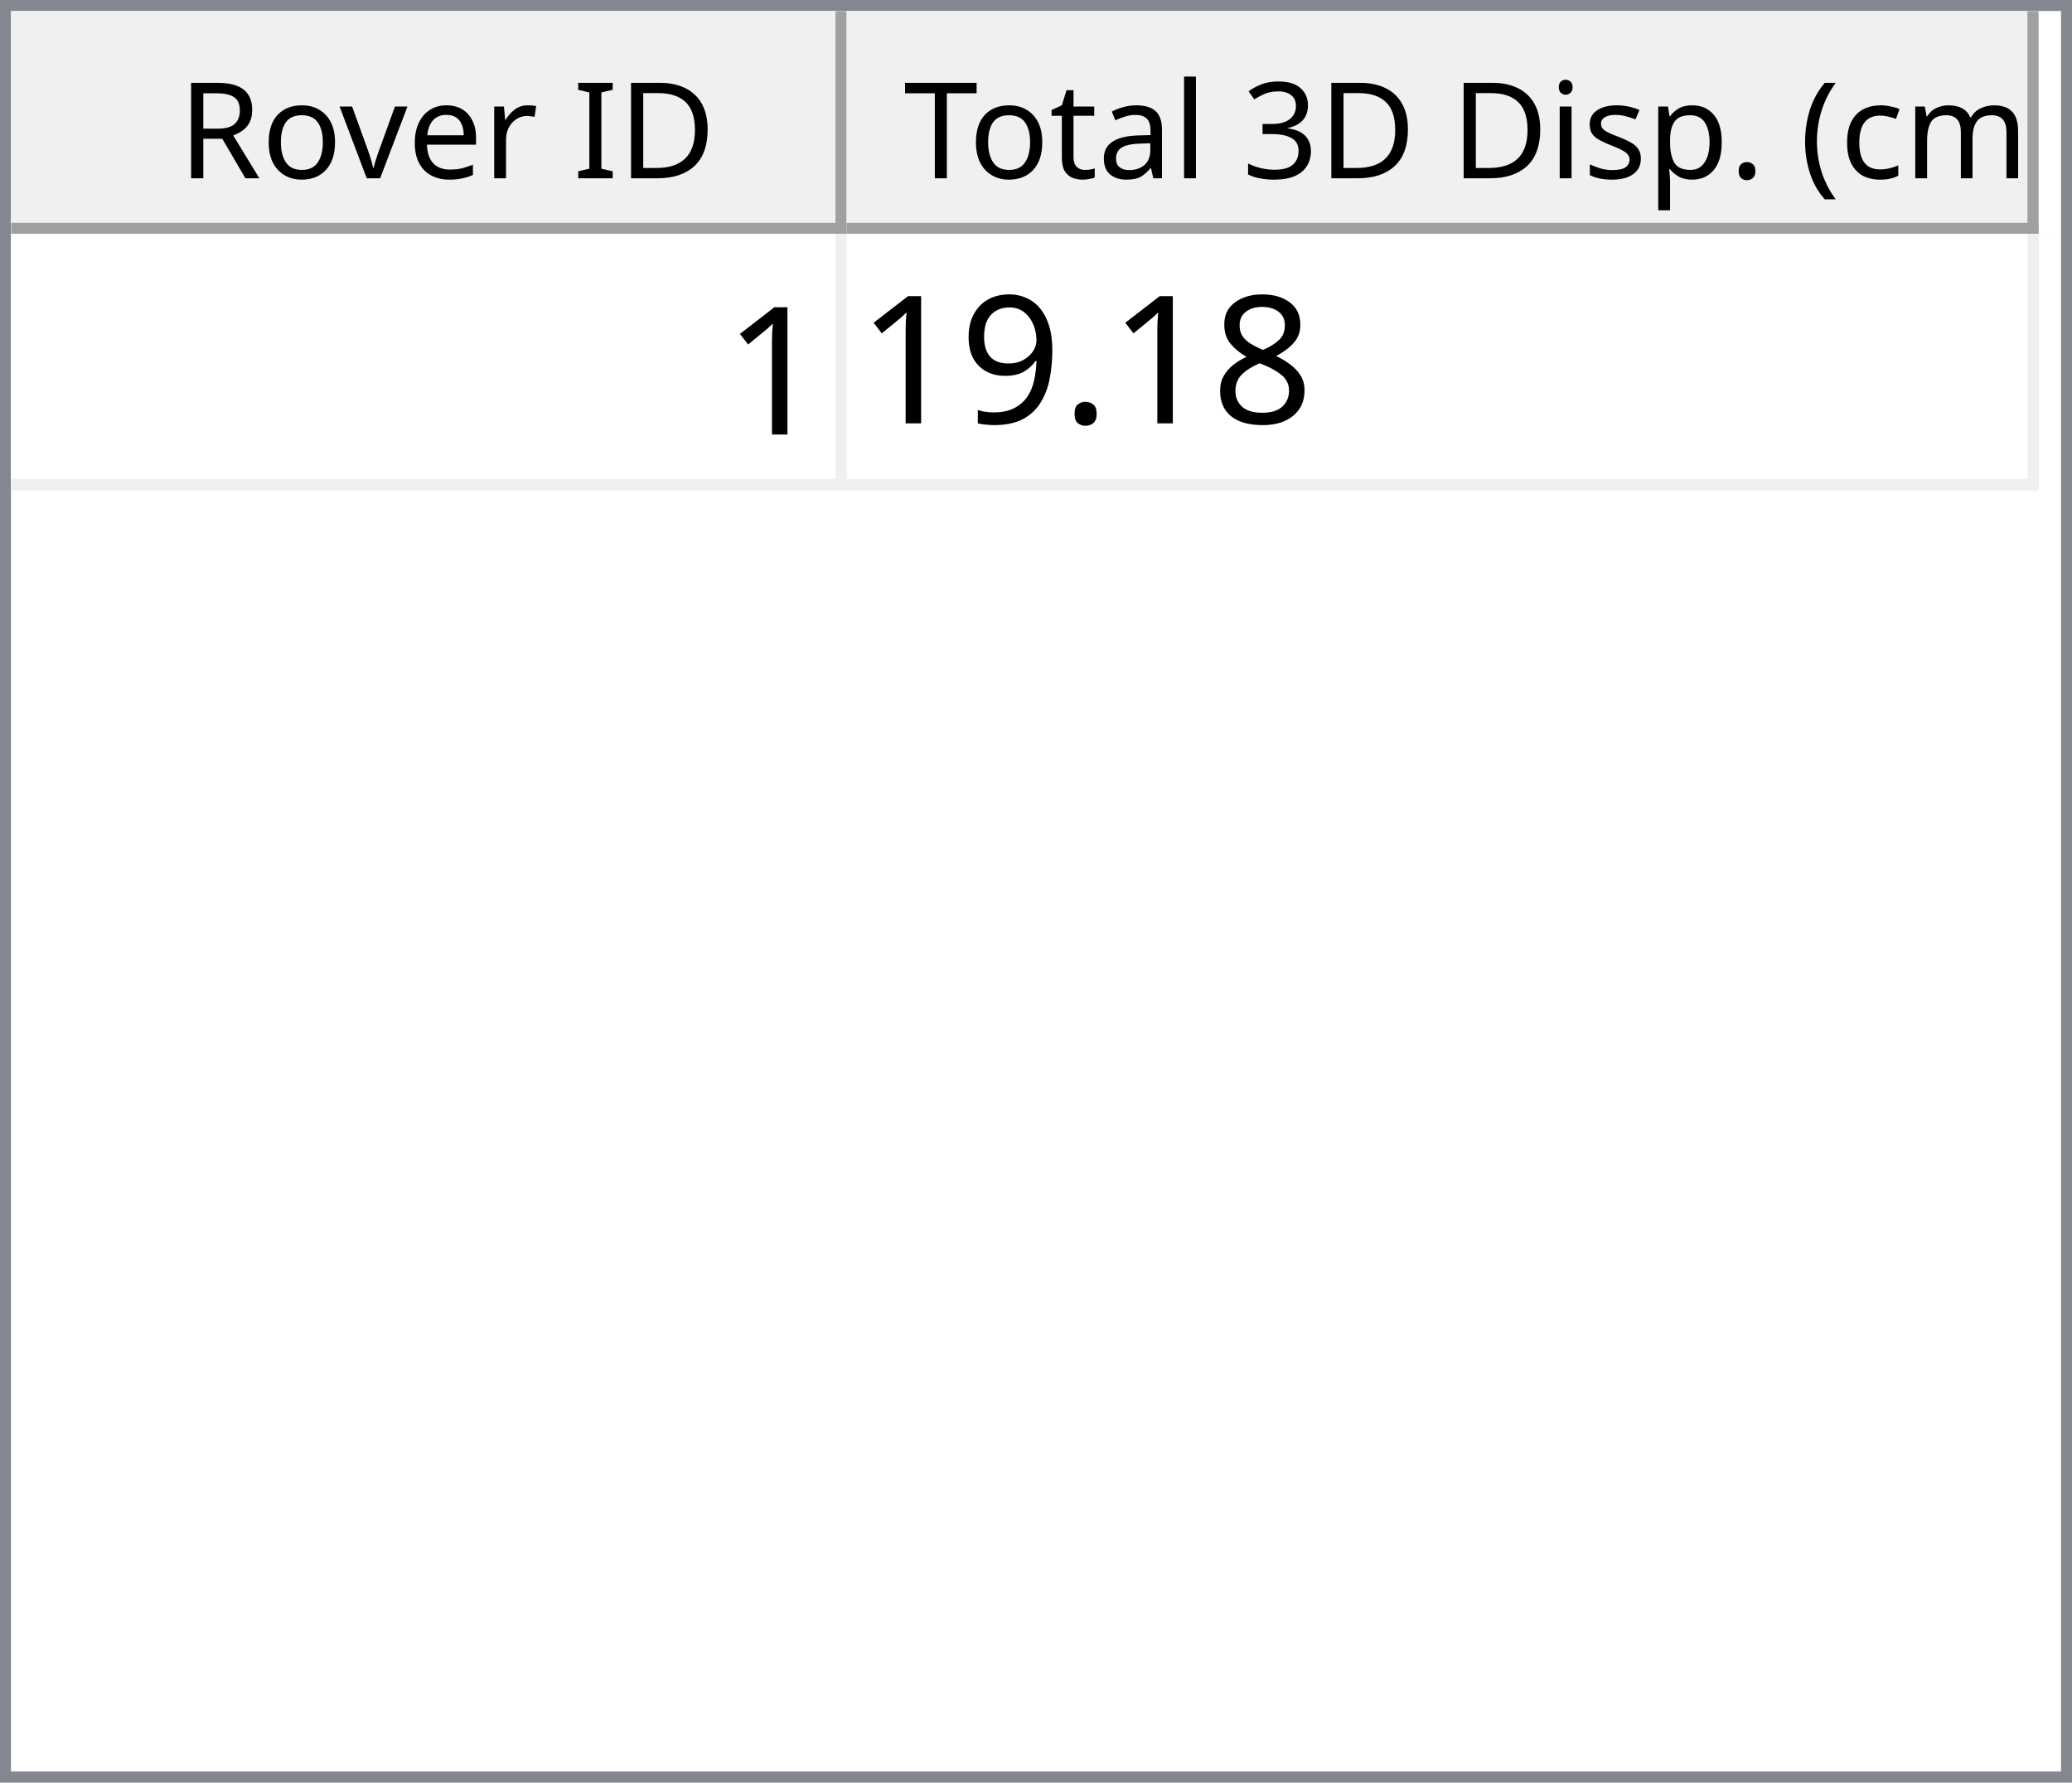
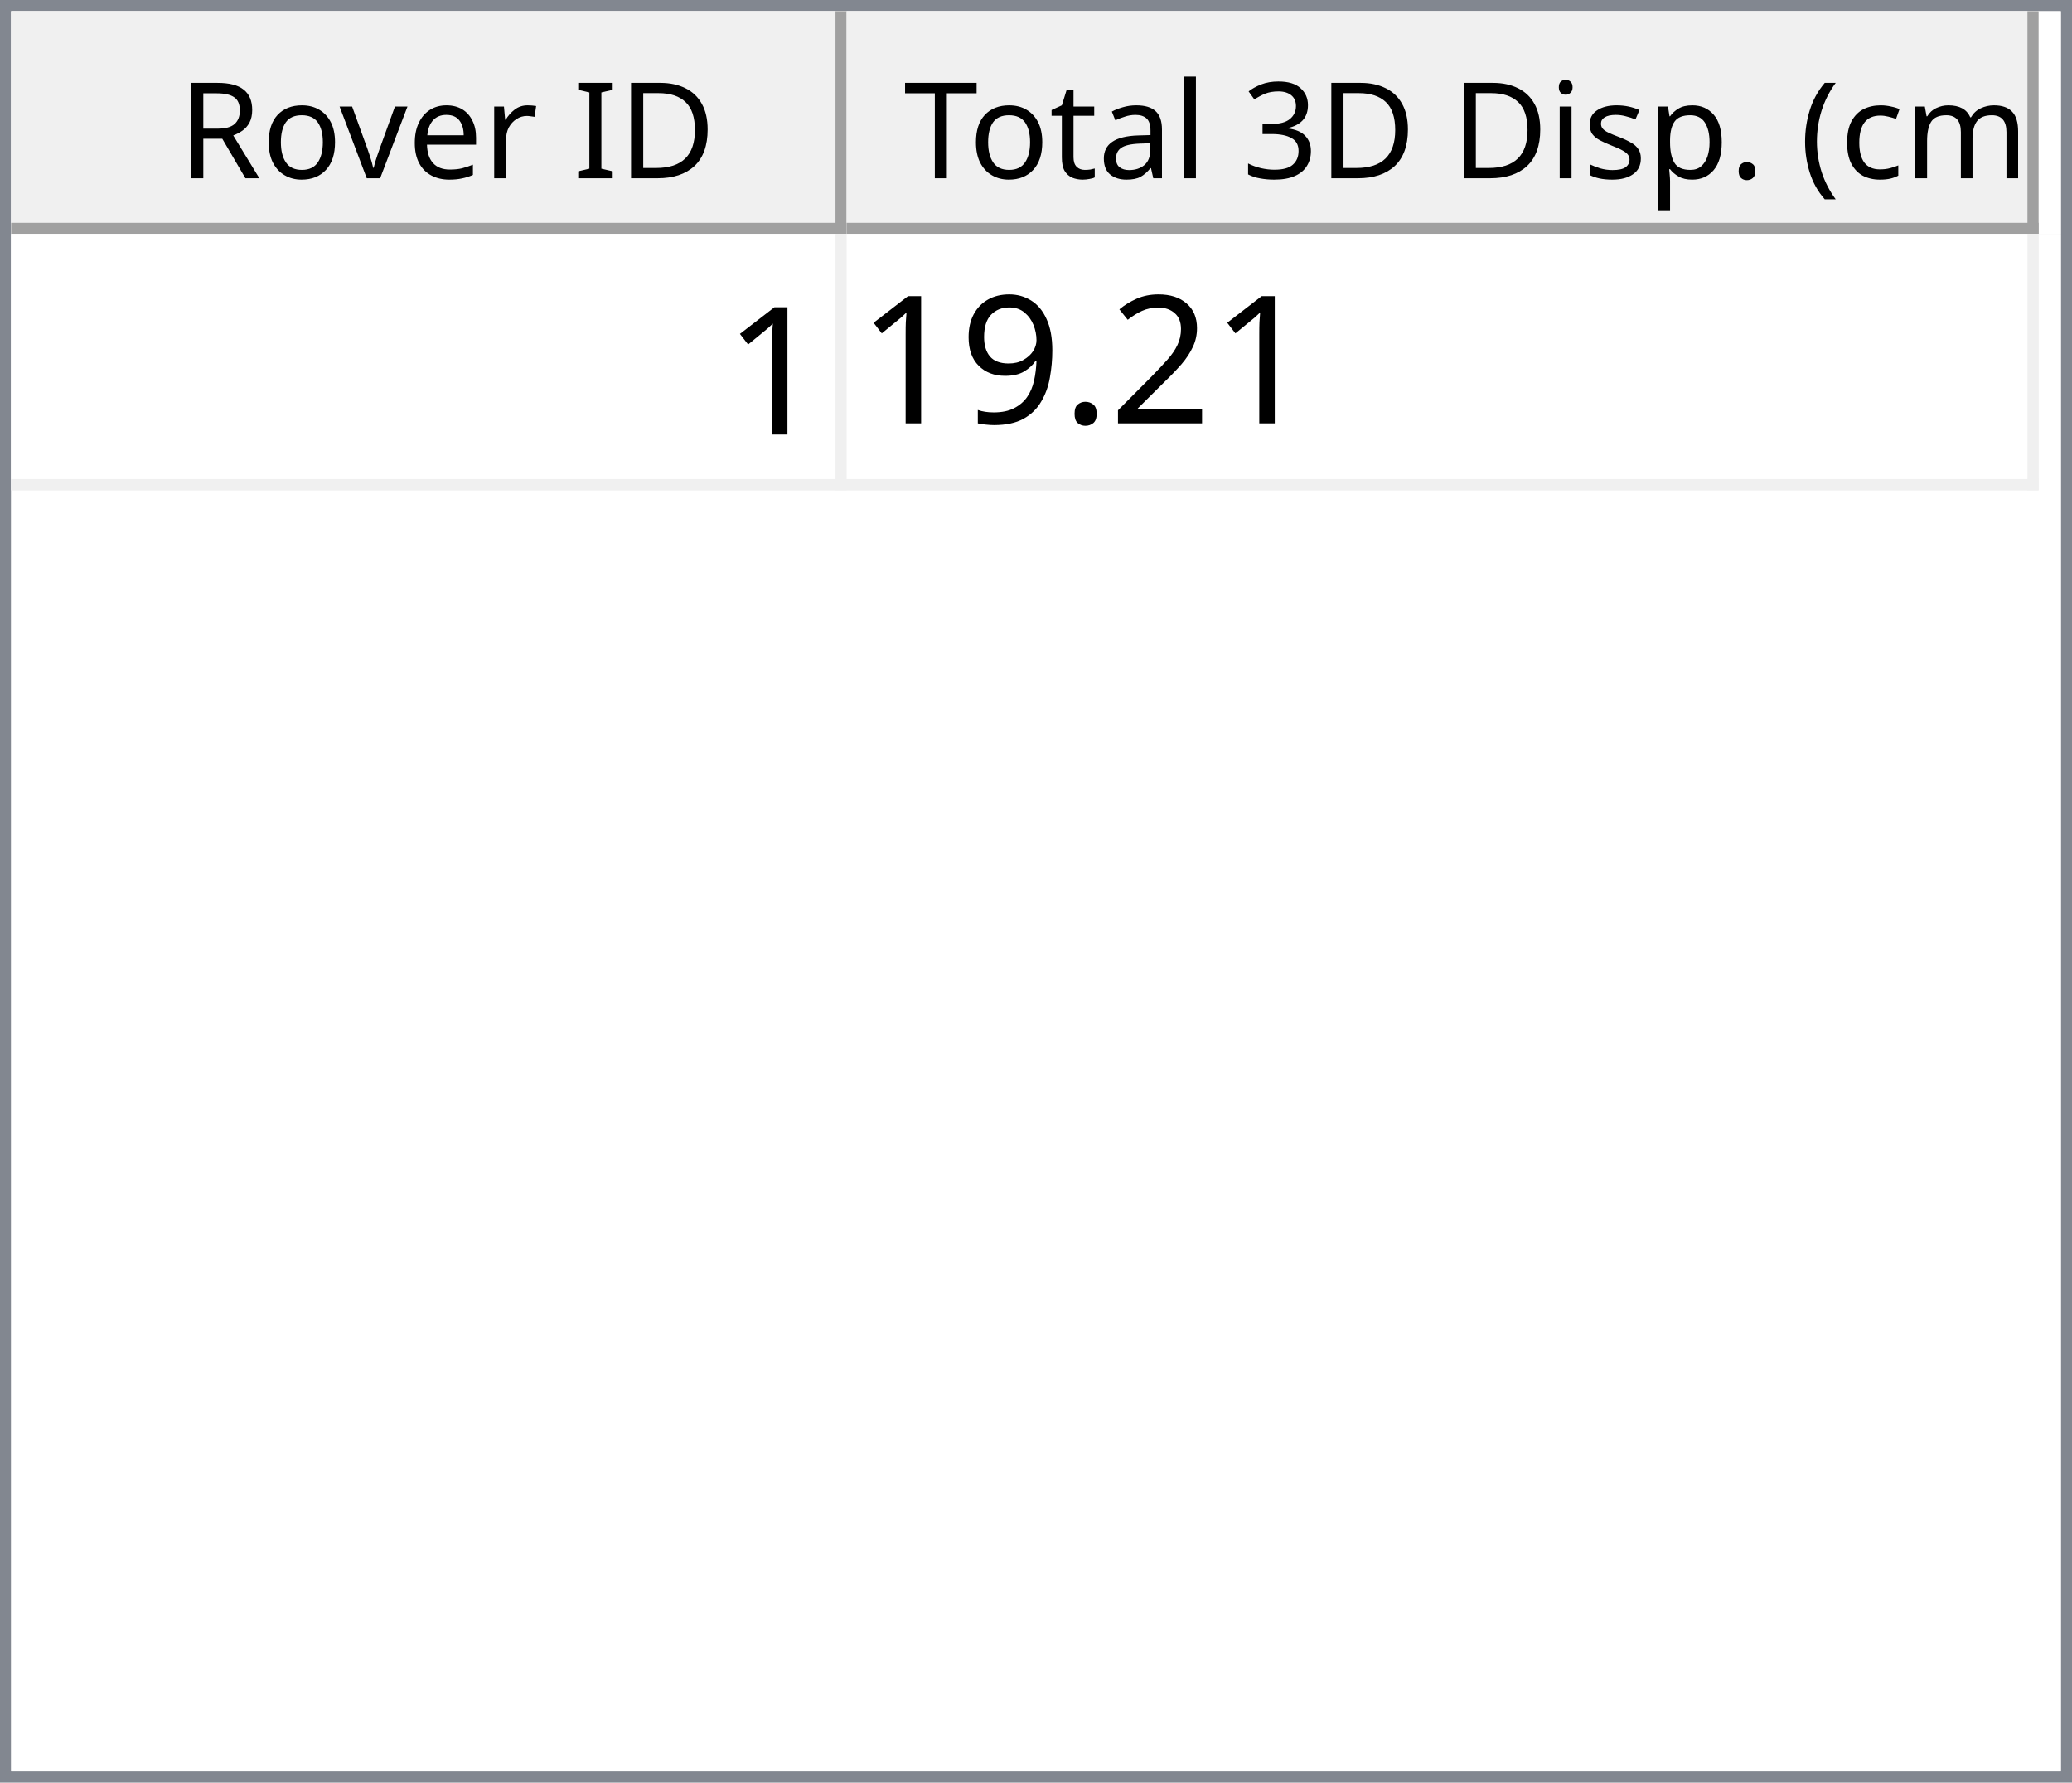
<svg xmlns="http://www.w3.org/2000/svg" style="fill-opacity:1; color-rendering:auto; color-interpolation:auto; text-rendering:auto; stroke:black; stroke-linecap:square; stroke-miterlimit:10; shape-rendering:auto; stroke-opacity:1; fill:black; stroke-dasharray:none; font-weight:normal; stroke-width:1; font-family:'Dialog'; font-style:normal; stroke-linejoin:miter; font-size:12px; stroke-dashoffset:0; image-rendering:auto;" width="186" height="160">
  <defs id="genericDefs" />
  <g>
    <defs id="defs1">
      <clipPath clipPathUnits="userSpaceOnUse" id="clipPath1">
        <path d="M0 0 L186 0 L186 160 L0 160 L0 0 Z" />
      </clipPath>
      <clipPath clipPathUnits="userSpaceOnUse" id="clipPath2">
        <path d="M0 0 L0 160 L186 160 L186 0 Z" />
      </clipPath>
      <clipPath clipPathUnits="userSpaceOnUse" id="clipPath3">
        <path d="M0 0 L0 20 L184 20 L184 0 Z" />
      </clipPath>
      <clipPath clipPathUnits="userSpaceOnUse" id="clipPath4">
        <path d="M0 0 L0 20 L75 20 L75 0 Z" />
      </clipPath>
      <clipPath clipPathUnits="userSpaceOnUse" id="clipPath5">
        <path d="M1 1 L1 19 L74 19 L74 1 Z" />
      </clipPath>
      <clipPath clipPathUnits="userSpaceOnUse" id="clipPath6">
        <path d="M0 0 L0 18 L73 18 L73 0 Z" />
      </clipPath>
      <clipPath clipPathUnits="userSpaceOnUse" id="clipPath7">
        <path d="M-0.5 -0.5 L-0.5 19.5 L74.5 19.5 L74.5 -0.5 Z" />
      </clipPath>
      <clipPath clipPathUnits="userSpaceOnUse" id="clipPath8">
        <path d="M0 0 L0 20 L107 20 L107 0 Z" />
      </clipPath>
      <clipPath clipPathUnits="userSpaceOnUse" id="clipPath9">
        <path d="M1 1 L1 19 L106 19 L106 1 Z" />
      </clipPath>
      <clipPath clipPathUnits="userSpaceOnUse" id="clipPath10">
        <path d="M0 0 L0 18 L105 18 L105 0 Z" />
      </clipPath>
      <clipPath clipPathUnits="userSpaceOnUse" id="clipPath11">
        <path d="M-0.5 -0.5 L-0.5 19.5 L106.5 19.5 L106.5 -0.5 Z" />
      </clipPath>
      <clipPath clipPathUnits="userSpaceOnUse" id="clipPath12">
        <path d="M0 0 L0 138 L184 138 L184 0 Z" />
      </clipPath>
      <clipPath clipPathUnits="userSpaceOnUse" id="clipPath13">
        <path d="M0 0 L0 23 L182 23 L182 0 Z" />
      </clipPath>
      <clipPath clipPathUnits="userSpaceOnUse" id="clipPath14">
        <path d="M-0.5 -0.5 L-0.5 22.5 L181.5 22.5 L181.5 -0.5 Z" />
      </clipPath>
      <clipPath clipPathUnits="userSpaceOnUse" id="clipPath15">
        <path d="M0 0 L0 22 L74 22 L74 0 Z" />
      </clipPath>
      <clipPath clipPathUnits="userSpaceOnUse" id="clipPath16">
        <path d="M0 0 L0 22 L106 22 L106 0 Z" />
      </clipPath>
      <font horiz-adv-x="64.551" id="font1">
        <font-face ascent="107.91" descent="25.098" units-per-em="100" style="font-style:normal; font-family:Segoe UI; font-weight:normal;" />
        <missing-glyph horiz-adv-x="64.551" d="M8.109 0 L8.109 68.266 L56.453 68.266 L56.453 0 L8.109 0 ZM15.328 7.234 L49.219 7.234 L49.219 61.031 L15.328 61.031 L15.328 7.234 Z" />
        <glyph unicode="D" horiz-adv-x="70.117" d="M9.188 0 L9.188 70.016 L28.516 70.016 Q65.531 70.016 65.531 35.891 Q65.531 19.672 55.25 9.836 Q44.969 0 27.734 0 L9.188 0 ZM17.391 62.594 L17.391 7.422 L27.828 7.422 Q41.609 7.422 49.273 14.797 Q56.938 22.172 56.938 35.688 Q56.938 62.594 28.328 62.594 L17.391 62.594 Z" />
        <glyph unicode="I" horiz-adv-x="26.611" d="M17.391 0 L9.188 0 L9.188 70.016 L17.391 70.016 L17.391 0 Z" />
        <glyph unicode=" " horiz-adv-x="27.393" d="" />
        <glyph unicode="r" horiz-adv-x="34.766" d="M34.188 41.891 Q32.078 43.5 28.125 43.5 Q23 43.5 19.555 38.672 Q16.109 33.844 16.109 25.484 L16.109 0 L8.109 0 L8.109 50 L16.109 50 L16.109 39.703 L16.312 39.703 Q18.016 44.969 21.531 47.922 Q25.047 50.875 29.391 50.875 Q32.516 50.875 34.188 50.203 L34.188 41.891 Z" />
        <glyph unicode="e" horiz-adv-x="52.295" d="M48.297 23 L12.984 23 Q13.188 14.656 17.484 10.109 Q21.781 5.562 29.297 5.562 Q37.75 5.562 44.828 11.141 L44.828 3.609 Q38.234 -1.172 27.391 -1.172 Q16.797 -1.172 10.742 5.641 Q4.688 12.453 4.688 24.812 Q4.688 36.469 11.305 43.82 Q17.922 51.172 27.734 51.172 Q37.547 51.172 42.922 44.828 Q48.297 38.484 48.297 27.203 L48.297 23 ZM40.094 29.781 Q40.047 36.719 36.75 40.578 Q33.453 44.438 27.594 44.438 Q21.922 44.438 17.969 40.383 Q14.016 36.328 13.094 29.781 L40.094 29.781 Z" />
        <glyph unicode="v" horiz-adv-x="47.9" d="M47.406 50 L27.484 0 L19.625 0 L0.688 50 L9.469 50 L22.172 13.672 Q23.578 9.672 23.922 6.688 L24.125 6.688 Q24.609 10.453 25.688 13.484 L38.969 50 L47.406 50 Z" />
        <glyph unicode="o" horiz-adv-x="58.594" d="M29 -1.172 Q17.922 -1.172 11.305 5.836 Q4.688 12.844 4.688 24.422 Q4.688 37.016 11.57 44.094 Q18.453 51.172 30.172 51.172 Q41.359 51.172 47.633 44.289 Q53.906 37.406 53.906 25.203 Q53.906 13.234 47.141 6.031 Q40.375 -1.172 29 -1.172 ZM29.594 44.438 Q21.875 44.438 17.383 39.188 Q12.891 33.938 12.891 24.703 Q12.891 15.828 17.43 10.695 Q21.969 5.562 29.594 5.562 Q37.359 5.562 41.531 10.594 Q45.703 15.625 45.703 24.906 Q45.703 34.281 41.531 39.359 Q37.359 44.438 29.594 44.438 Z" />
        <glyph unicode="R" horiz-adv-x="59.814" d="M59.375 0 L49.609 0 L37.891 19.625 Q36.281 22.359 34.766 24.289 Q33.25 26.219 31.664 27.438 Q30.078 28.656 28.25 29.219 Q26.422 29.781 24.125 29.781 L17.391 29.781 L17.391 0 L9.188 0 L9.188 70.016 L30.078 70.016 Q34.672 70.016 38.555 68.867 Q42.438 67.719 45.289 65.375 Q48.141 63.031 49.758 59.547 Q51.375 56.062 51.375 51.375 Q51.375 47.703 50.273 44.656 Q49.172 41.609 47.148 39.211 Q45.125 36.812 42.266 35.133 Q39.406 33.453 35.844 32.516 L35.844 32.328 Q37.594 31.547 38.891 30.547 Q40.188 29.547 41.359 28.18 Q42.531 26.812 43.68 25.078 Q44.828 23.344 46.234 21.047 L59.375 0 ZM17.391 62.594 L17.391 37.203 L28.516 37.203 Q31.594 37.203 34.203 38.133 Q36.812 39.062 38.719 40.797 Q40.625 42.531 41.703 45.047 Q42.781 47.562 42.781 50.688 Q42.781 56.297 39.141 59.445 Q35.5 62.594 28.609 62.594 L17.391 62.594 Z" />
        <glyph unicode=")" horiz-adv-x="30.176" d="M8.297 -15.922 L1.172 -15.922 Q16.406 2.344 16.406 26.812 Q16.406 51.469 1.078 70.016 L8.297 70.016 Q23.531 52.156 23.531 26.703 Q23.531 1.375 8.297 -15.922 Z" />
        <glyph unicode="m" horiz-adv-x="86.133" d="M79.109 0 L71.094 0 L71.094 28.719 Q71.094 37.016 68.531 40.727 Q65.969 44.438 59.906 44.438 Q54.781 44.438 51.195 39.75 Q47.609 35.062 47.609 28.516 L47.609 0 L39.594 0 L39.594 29.688 Q39.594 44.438 28.219 44.438 Q22.953 44.438 19.531 40.016 Q16.109 35.594 16.109 28.516 L16.109 0 L8.109 0 L8.109 50 L16.109 50 L16.109 42.094 L16.312 42.094 Q21.625 51.172 31.844 51.172 Q36.969 51.172 40.773 48.312 Q44.578 45.453 46 40.828 Q51.562 51.172 62.594 51.172 Q79.109 51.172 79.109 30.812 L79.109 0 Z" />
        <glyph unicode="c" horiz-adv-x="46.191" d="M42.188 2.297 Q36.422 -1.172 28.516 -1.172 Q17.828 -1.172 11.258 5.789 Q4.688 12.75 4.688 23.828 Q4.688 36.188 11.766 43.68 Q18.844 51.172 30.672 51.172 Q37.25 51.172 42.281 48.734 L42.281 40.531 Q36.719 44.438 30.375 44.438 Q22.703 44.438 17.797 38.945 Q12.891 33.453 12.891 24.516 Q12.891 15.719 17.508 10.641 Q22.125 5.562 29.891 5.562 Q36.422 5.562 42.188 9.906 L42.188 2.297 Z" />
        <glyph unicode="(" horiz-adv-x="30.176" d="M29.109 -15.922 L21.969 -15.922 Q6.844 1.375 6.844 26.703 Q6.844 52.156 21.969 70.016 L29.203 70.016 Q13.875 51.469 13.875 26.812 Q13.875 2.344 29.109 -15.922 Z" />
        <glyph unicode="." horiz-adv-x="21.68" d="M10.891 -1.078 Q8.641 -1.078 7.055 0.539 Q5.469 2.156 5.469 4.391 Q5.469 6.641 7.055 8.273 Q8.641 9.906 10.891 9.906 Q13.188 9.906 14.797 8.273 Q16.406 6.641 16.406 4.391 Q16.406 2.156 14.797 0.539 Q13.188 -1.078 10.891 -1.078 Z" />
        <glyph unicode="p" horiz-adv-x="58.789" d="M16.312 7.234 L16.109 7.234 L16.109 -23 L8.109 -23 L8.109 50 L16.109 50 L16.109 41.219 L16.312 41.219 Q22.219 51.172 33.594 51.172 Q43.266 51.172 48.688 44.461 Q54.109 37.75 54.109 26.469 Q54.109 13.922 48 6.375 Q41.891 -1.172 31.297 -1.172 Q21.578 -1.172 16.312 7.234 ZM16.109 27.391 L16.109 20.406 Q16.109 14.203 20.141 9.883 Q24.172 5.562 30.375 5.562 Q37.641 5.562 41.773 11.133 Q45.906 16.703 45.906 26.609 Q45.906 34.969 42.047 39.703 Q38.188 44.438 31.594 44.438 Q24.609 44.438 20.359 39.578 Q16.109 34.719 16.109 27.391 Z" />
        <glyph unicode="s" horiz-adv-x="42.432" d="M5.078 1.812 L5.078 10.406 Q11.625 5.562 19.484 5.562 Q30.031 5.562 30.031 12.594 Q30.031 14.594 29.125 15.992 Q28.219 17.391 26.68 18.461 Q25.141 19.531 23.07 20.383 Q21 21.234 18.609 22.172 Q15.281 23.484 12.766 24.828 Q10.25 26.172 8.57 27.859 Q6.891 29.547 6.031 31.695 Q5.172 33.844 5.172 36.719 Q5.172 40.234 6.789 42.945 Q8.406 45.656 11.086 47.484 Q13.766 49.312 17.211 50.242 Q20.656 51.172 24.312 51.172 Q30.812 51.172 35.938 48.922 L35.938 40.828 Q30.422 44.438 23.25 44.438 Q21 44.438 19.195 43.922 Q17.391 43.406 16.094 42.477 Q14.797 41.547 14.086 40.258 Q13.375 38.969 13.375 37.406 Q13.375 35.453 14.086 34.133 Q14.797 32.812 16.164 31.789 Q17.531 30.766 19.484 29.938 Q21.438 29.109 23.922 28.125 Q27.25 26.859 29.883 25.516 Q32.516 24.172 34.375 22.484 Q36.234 20.797 37.234 18.602 Q38.234 16.406 38.234 13.375 Q38.234 9.672 36.602 6.938 Q34.969 4.203 32.234 2.398 Q29.5 0.594 25.93 -0.289 Q22.359 -1.172 18.453 -1.172 Q10.75 -1.172 5.078 1.812 Z" />
        <glyph unicode="i" horiz-adv-x="24.219" d="M12.203 62.703 Q10.062 62.703 8.547 64.164 Q7.031 65.625 7.031 67.875 Q7.031 70.125 8.547 71.609 Q10.062 73.094 12.203 73.094 Q14.406 73.094 15.945 71.609 Q17.484 70.125 17.484 67.875 Q17.484 65.719 15.945 64.211 Q14.406 62.703 12.203 62.703 ZM16.109 0 L8.109 0 L8.109 50 L16.109 50 L16.109 0 Z" />
        <glyph unicode="3" horiz-adv-x="53.906" d="M46.531 19.828 Q46.531 15.094 44.75 11.211 Q42.969 7.328 39.719 4.57 Q36.469 1.812 31.93 0.297 Q27.391 -1.219 21.922 -1.219 Q11.922 -1.219 6 2.594 L6 11.188 Q13.094 5.609 22.219 5.609 Q25.875 5.609 28.828 6.539 Q31.781 7.469 33.906 9.227 Q36.031 10.984 37.18 13.477 Q38.328 15.969 38.328 19.094 Q38.328 32.812 18.797 32.812 L12.984 32.812 L12.984 39.594 L18.5 39.594 Q35.797 39.594 35.797 52.484 Q35.797 64.406 22.609 64.406 Q15.188 64.406 8.688 59.422 L8.688 67.188 Q15.375 71.188 24.609 71.188 Q29 71.188 32.57 69.969 Q36.141 68.75 38.68 66.555 Q41.219 64.359 42.609 61.281 Q44 58.203 44 54.5 Q44 40.672 30.031 36.719 L30.031 36.531 Q33.594 36.141 36.625 34.797 Q39.656 33.453 41.852 31.305 Q44.047 29.156 45.289 26.25 Q46.531 23.344 46.531 19.828 Z" />
        <glyph unicode="l" horiz-adv-x="24.219" d="M16.109 0 L8.109 0 L8.109 74.031 L16.109 74.031 L16.109 0 Z" />
        <glyph unicode="a" horiz-adv-x="50.879" d="M43.891 0 L35.891 0 L35.891 7.812 L35.688 7.812 Q30.469 -1.172 20.312 -1.172 Q12.844 -1.172 8.617 2.781 Q4.391 6.734 4.391 13.281 Q4.391 27.297 20.906 29.594 L35.891 31.688 Q35.891 44.438 25.594 44.438 Q16.547 44.438 9.281 38.281 L9.281 46.484 Q16.656 51.172 26.266 51.172 Q43.891 51.172 43.891 32.516 L43.891 0 ZM35.891 25.297 L23.828 23.641 Q18.266 22.859 15.43 20.875 Q12.594 18.891 12.594 13.875 Q12.594 10.203 15.211 7.883 Q17.828 5.562 22.172 5.562 Q28.125 5.562 32.008 9.742 Q35.891 13.922 35.891 20.312 L35.891 25.297 Z" />
        <glyph unicode="t" horiz-adv-x="33.887" d="M31.297 0.484 Q28.469 -1.078 23.828 -1.078 Q10.688 -1.078 10.688 13.578 L10.688 43.172 L2.094 43.172 L2.094 50 L10.688 50 L10.688 62.203 L18.703 64.797 L18.703 50 L31.297 50 L31.297 43.172 L18.703 43.172 L18.703 14.984 Q18.703 9.969 20.414 7.82 Q22.125 5.672 26.078 5.672 Q29.109 5.672 31.297 7.328 L31.297 0.484 Z" />
        <glyph unicode="T" horiz-adv-x="52.393" d="M50.594 62.594 L30.375 62.594 L30.375 0 L22.172 0 L22.172 62.594 L2 62.594 L2 70.016 L50.594 70.016 L50.594 62.594 Z" />
      </font>
      <font horiz-adv-x="75.0" id="font2">
        <font-face ascent="100.537" descent="21.973" units-per-em="100" style="font-style:normal; font-family:sans-serif; font-weight:normal;" />
        <missing-glyph horiz-adv-x="75.0" d="M12.5 0 L12.5 62.5 L62.5 62.5 L62.5 0 L12.5 0 ZM14.062 1.562 L60.938 1.562 L60.938 60.938 L14.062 60.938 L14.062 1.562 Z" />
        <glyph unicode="1" horiz-adv-x="55.615" d="M37.25 0 L28.469 0 L28.469 56 Q25.297 52.984 20.141 49.953 Q14.984 46.922 10.891 45.406 L10.891 53.906 Q18.266 57.375 23.781 62.305 Q29.297 67.234 31.594 71.875 L37.25 71.875 L37.25 0 Z" />
-         <glyph unicode="8" horiz-adv-x="55.615" d="M17.672 38.812 Q12.203 40.828 9.57 44.539 Q6.938 48.25 6.938 53.422 Q6.938 61.234 12.555 66.555 Q18.172 71.875 27.484 71.875 Q36.859 71.875 42.578 66.43 Q48.297 60.984 48.297 53.172 Q48.297 48.188 45.68 44.508 Q43.062 40.828 37.75 38.812 Q44.344 36.672 47.781 31.883 Q51.219 27.094 51.219 20.453 Q51.219 11.281 44.727 5.031 Q38.234 -1.219 27.641 -1.219 Q17.047 -1.219 10.547 5.055 Q4.047 11.328 4.047 20.703 Q4.047 27.688 7.594 32.398 Q11.141 37.109 17.672 38.812 ZM15.922 53.719 Q15.922 48.641 19.195 45.414 Q22.469 42.188 27.688 42.188 Q32.766 42.188 36.016 45.383 Q39.266 48.578 39.266 53.219 Q39.266 58.062 35.914 61.359 Q32.562 64.656 27.594 64.656 Q22.562 64.656 19.242 61.43 Q15.922 58.203 15.922 53.719 ZM13.094 20.656 Q13.094 16.891 14.875 13.375 Q16.656 9.859 20.172 7.93 Q23.688 6 27.734 6 Q34.031 6 38.133 10.055 Q42.234 14.109 42.234 20.359 Q42.234 26.703 38.016 30.859 Q33.797 35.016 27.438 35.016 Q21.234 35.016 17.164 30.914 Q13.094 26.812 13.094 20.656 Z" />
+         <glyph unicode="2" horiz-adv-x="55.615" d="M50.344 8.453 L50.344 0 L3.031 0 Q2.938 3.172 4.047 6.109 Q5.859 10.938 9.836 15.625 Q13.812 20.312 21.344 26.469 Q33.016 36.031 37.117 41.625 Q41.219 47.219 41.219 52.203 Q41.219 57.422 37.477 61.008 Q33.734 64.594 27.734 64.594 Q21.391 64.594 17.578 60.789 Q13.766 56.984 13.719 50.25 L4.688 51.172 Q5.609 61.281 11.664 66.578 Q17.719 71.875 27.938 71.875 Q38.234 71.875 44.242 66.164 Q50.25 60.453 50.25 52 Q50.25 47.703 48.492 43.555 Q46.734 39.406 42.656 34.812 Q38.578 30.219 29.109 22.219 Q21.188 15.578 18.945 13.211 Q16.703 10.844 15.234 8.453 L50.344 8.453 Z" />
        <glyph unicode="." horiz-adv-x="27.783" d="M9.078 0 L9.078 10.016 L19.094 10.016 L19.094 0 L9.078 0 Z" />
        <glyph unicode="9" horiz-adv-x="55.615" d="M5.469 16.547 L13.922 17.328 Q14.984 11.375 18.016 8.688 Q21.047 6 25.781 6 Q29.828 6 32.883 7.859 Q35.938 9.719 37.891 12.82 Q39.844 15.922 41.164 21.195 Q42.484 26.469 42.484 31.938 Q42.484 32.516 42.438 33.688 Q39.797 29.5 35.234 26.883 Q30.672 24.266 25.344 24.266 Q16.453 24.266 10.305 30.711 Q4.156 37.156 4.156 47.703 Q4.156 58.594 10.578 65.234 Q17 71.875 26.656 71.875 Q33.641 71.875 39.43 68.117 Q45.219 64.359 48.219 57.398 Q51.219 50.438 51.219 37.25 Q51.219 23.531 48.242 15.406 Q45.266 7.281 39.383 3.031 Q33.5 -1.219 25.594 -1.219 Q17.188 -1.219 11.867 3.445 Q6.547 8.109 5.469 16.547 ZM41.453 48.141 Q41.453 55.719 37.43 60.156 Q33.406 64.594 27.734 64.594 Q21.875 64.594 17.531 59.812 Q13.188 55.031 13.188 47.406 Q13.188 40.578 17.312 36.305 Q21.438 32.031 27.484 32.031 Q33.594 32.031 37.523 36.305 Q41.453 40.578 41.453 48.141 Z" />
      </font>
    </defs>
    <g style="fill:white; stroke:white;">
      <rect x="0" y="0" width="186" style="clip-path:url(#clipPath1); stroke:none;" height="160" />
    </g>
    <g style="fill:white; text-rendering:optimizeSpeed; color-rendering:optimizeSpeed; image-rendering:optimizeSpeed; shape-rendering:crispEdges; stroke:white; color-interpolation:sRGB;">
      <rect x="0" width="186" height="160" y="0" style="stroke:none;" />
      <path style="stroke:none;" d="M0 160 L186 160 L186 0 L0 0 Z" />
    </g>
    <g style="fill:rgb(240,240,240); font-family:'Segoe UI'; stroke:rgb(240,240,240);">
      <rect x="0" y="0" width="186" style="clip-path:url(#clipPath2); stroke:none;" height="160" />
    </g>
    <g style="fill:rgb(130,135,144); font-family:'Segoe UI'; stroke:rgb(130,135,144);">
      <path d="M0 0 L186 0 L186 160 L0 160 L0 0 ZM1 1 L185 1 L185 159 L1 159 L1 1 Z" style="fill-rule:evenodd; clip-path:url(#clipPath2); stroke:none;" />
    </g>
    <g style="fill:white; font-family:'Segoe UI'; stroke:white;" transform="translate(1,1)">
      <rect x="0" y="0" width="184" style="clip-path:url(#clipPath3); stroke:none;" height="20" />
    </g>
    <g style="fill:rgb(240,240,240); font-family:'Segoe UI'; stroke:rgb(240,240,240);" transform="translate(1,1)">
      <rect x="0" y="0" width="75" style="clip-path:url(#clipPath4); stroke:none;" height="20" />
    </g>
    <g style="font-family:'Segoe UI';" transform="translate(2,2)">
      <text x="14" xml:space="preserve" y="14" style="clip-path:url(#clipPath6); stroke:none;">Rover ID</text>
    </g>
    <g style="fill:rgb(160,160,160); font-family:'Segoe UI'; stroke:rgb(160,160,160); stroke-linejoin:bevel;" transform="translate(1.5,1.5)">
      <line x1="74" x2="74" y1="0" style="fill:none; clip-path:url(#clipPath7);" y2="19" />
    </g>
    <g style="fill:rgb(160,160,160); font-family:'Segoe UI'; stroke:rgb(160,160,160); stroke-linejoin:bevel;" transform="matrix(1,0,0,1,1,1) translate(0.5,0.5)">
      <line x1="0" x2="74" y1="19" style="fill:none; clip-path:url(#clipPath7);" y2="19" />
    </g>
    <g style="fill:rgb(240,240,240); font-family:'Segoe UI'; stroke:rgb(240,240,240);" transform="translate(76,1)">
      <rect x="0" y="0" width="107" style="clip-path:url(#clipPath8); stroke:none;" height="20" />
    </g>
    <g style="font-family:'Segoe UI';" transform="translate(77,2)">
      <text x="1" xml:space="preserve" y="14" style="clip-path:url(#clipPath10); stroke:none;"> Total 3D Disp. (cm)</text>
    </g>
    <g style="fill:rgb(160,160,160); font-family:'Segoe UI'; stroke:rgb(160,160,160); stroke-linejoin:bevel;" transform="translate(76.5,1.5)">
      <line x1="106" x2="106" y1="0" style="fill:none; clip-path:url(#clipPath11);" y2="19" />
    </g>
    <g style="fill:rgb(160,160,160); font-family:'Segoe UI'; stroke:rgb(160,160,160); stroke-linejoin:bevel;" transform="matrix(1,0,0,1,76,1) translate(0.5,0.5)">
      <line x1="0" x2="106" y1="19" style="fill:none; clip-path:url(#clipPath11);" y2="19" />
    </g>
    <g style="fill:white; font-family:'Segoe UI'; stroke:white;" transform="translate(1,21)">
      <rect x="0" y="0" width="184" style="clip-path:url(#clipPath12); stroke:none;" height="138" />
    </g>
    <g style="fill:rgb(240,240,240); font-size:16px; font-family:sans-serif; stroke:rgb(240,240,240);" transform="translate(1,21)">
      <rect x="0" y="0" width="182" style="clip-path:url(#clipPath13); stroke:none;" height="23" />
      <line transform="translate(0.5,0.5)" x1="0" x2="181" y1="22" style="clip-path:url(#clipPath14); fill:none; stroke-linejoin:bevel;" y2="22" />
    </g>
    <g transform="matrix(1,0,0,1,1,21) translate(0.5,0.5)" style="fill:rgb(240,240,240); font-size:16px; font-family:sans-serif; stroke:rgb(240,240,240); stroke-linejoin:bevel;">
      <line x1="74" x2="74" y1="0" style="fill:none; clip-path:url(#clipPath14);" y2="22" />
    </g>
    <g transform="matrix(1,0,0,1,1,21) translate(0.5,0.5)" style="fill:rgb(240,240,240); font-size:16px; font-family:sans-serif; stroke:rgb(240,240,240); stroke-linejoin:bevel;">
      <line x1="181" x2="181" y1="0" style="fill:none; clip-path:url(#clipPath14);" y2="22" />
    </g>
    <g style="fill:white; font-size:16px; font-family:sans-serif; stroke:white;" transform="matrix(1,0,0,1,1,21)">
      <rect x="0" y="0" width="74" style="clip-path:url(#clipPath15); stroke:none;" height="22" />
      <text x="64" y="18" style="fill:black; clip-path:url(#clipPath15); stroke:none;" xml:space="preserve">1</text>
    </g>
    <g style="fill:white; font-size:16px; font-family:sans-serif; stroke:white;" transform="matrix(1,0,0,1,1,21) translate(75,0)">
      <rect x="0" y="0" width="106" style="clip-path:url(#clipPath16); stroke:none;" height="22" />
-       <text x="1" y="17" style="fill:black; clip-path:url(#clipPath16); stroke:none;" xml:space="preserve">19.18</text>
+       <text x="1" y="17" style="fill:black; clip-path:url(#clipPath16); stroke:none;" xml:space="preserve">19.21</text>
    </g>
  </g>
</svg>
